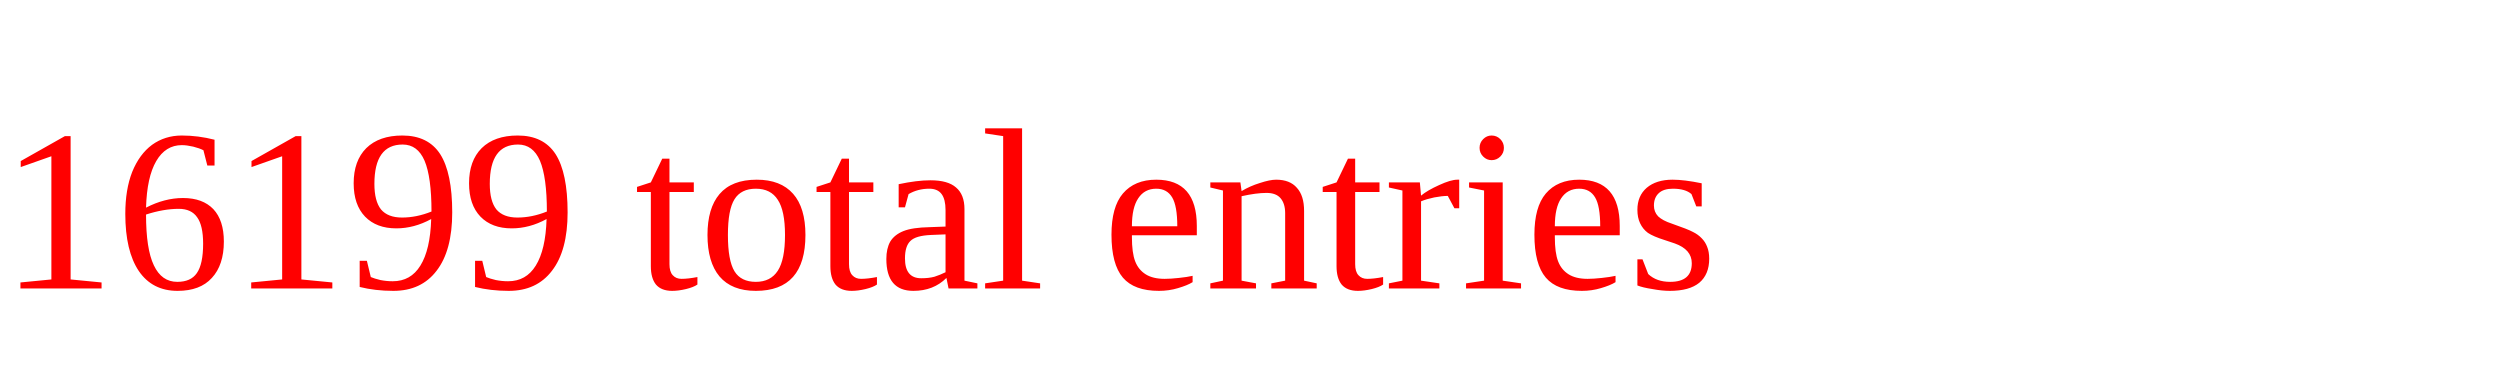
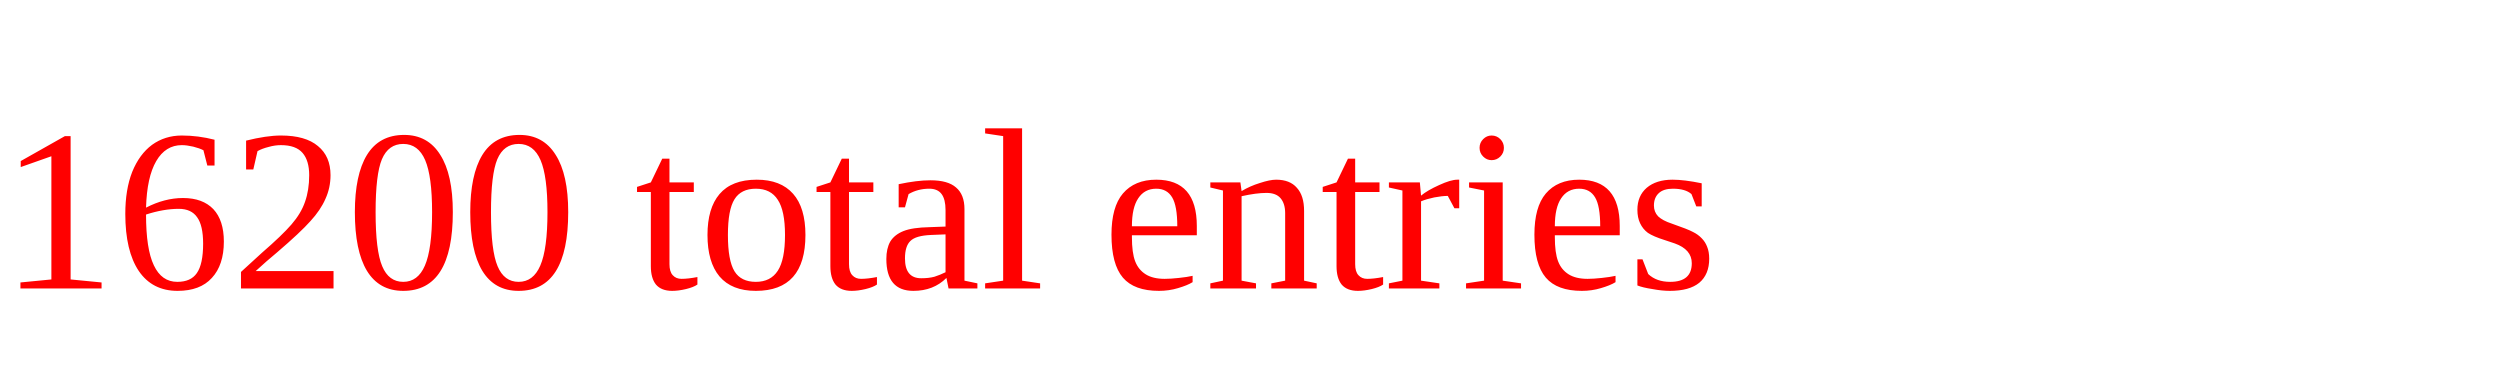
<svg xmlns="http://www.w3.org/2000/svg" height="20" width="130" version="1.1">
-   <text x="0" y="15" fill="red">16199 total entries</text>
+   <text x="0" y="15" fill="red">16200 total entries</text>
</svg>
